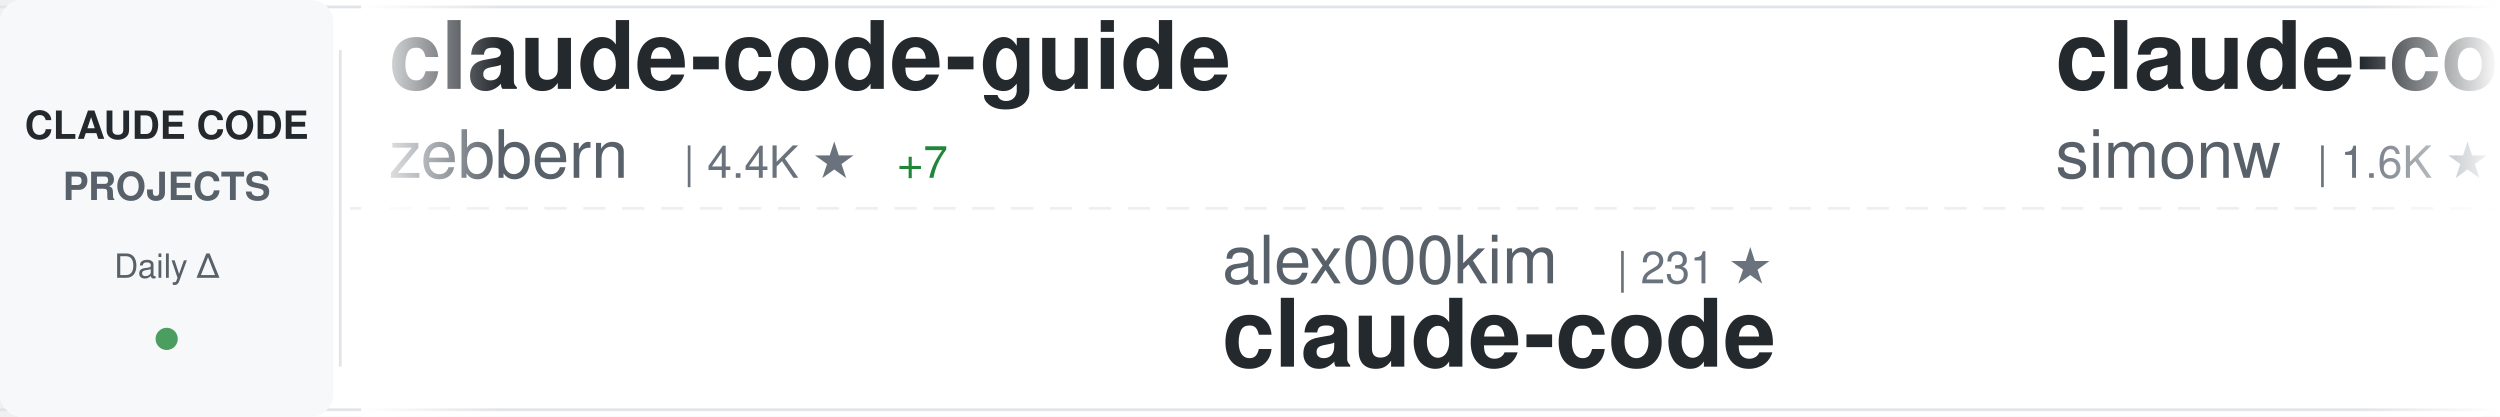
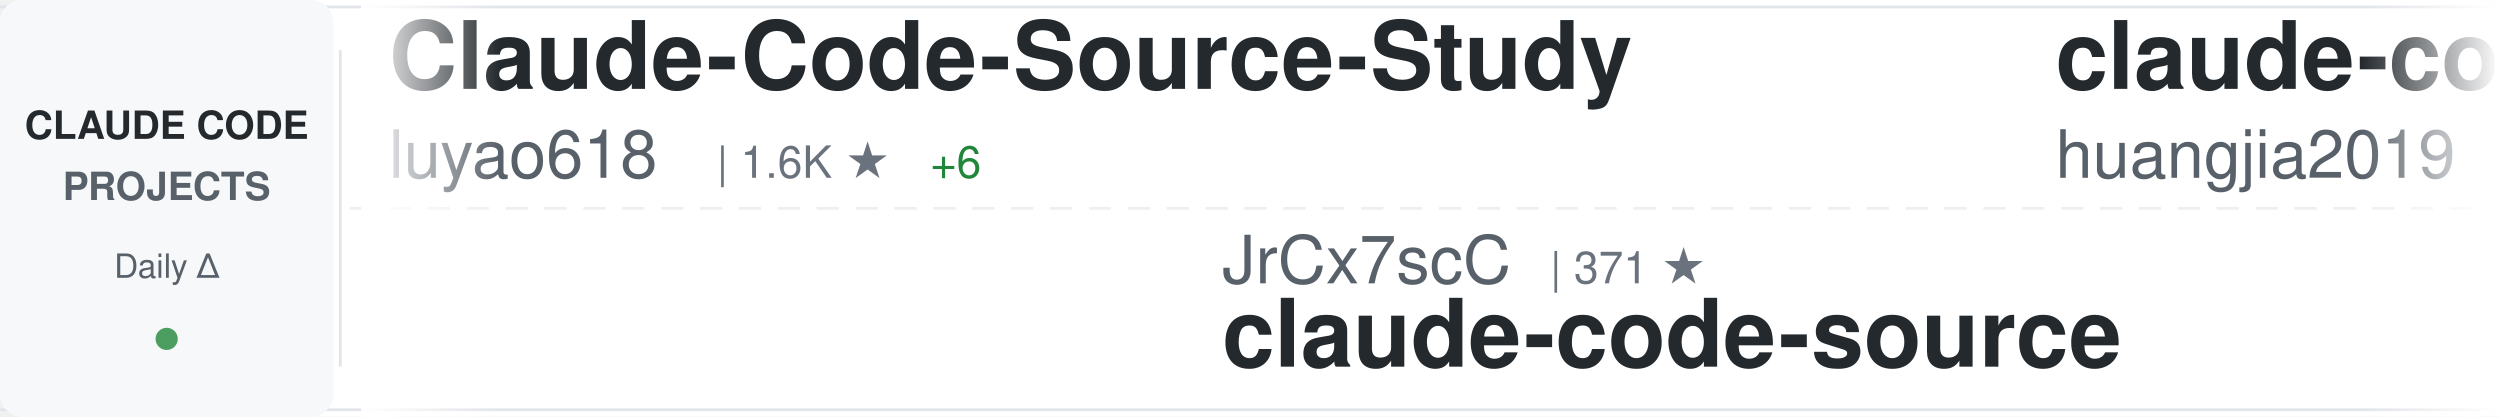
<svg xmlns="http://www.w3.org/2000/svg" width="900" height="150">
  <defs>
    <linearGradient id="awesomeLeftFade" x1="0%" y1="0%" x2="100%" y2="0%">
      <stop offset="0%" style="stop-color:#ffffff;stop-opacity:1" />
      <stop offset="100%" style="stop-color:#ffffff;stop-opacity:0" />
    </linearGradient>
    <linearGradient id="awesomeRightFade" x1="0%" y1="0%" x2="100%" y2="0%">
      <stop offset="0%" style="stop-color:#ffffff;stop-opacity:0" />
      <stop offset="100%" style="stop-color:#ffffff;stop-opacity:1" />
    </linearGradient>
  </defs>
  <rect width="900" height="150" fill="#ffffff" rx="8" />
  <rect x="0" y="2" width="900" height="1" fill="#e1e4e8" />
  <rect x="0" y="147" width="900" height="1" fill="#e1e4e8" />
  <line x1="0" y1="75" x2="900" y2="75" stroke="#e1e4e8" stroke-width="1" stroke-dasharray="8 6" opacity="0.6" />
  <rect x="0" y="0" width="120" height="150" fill="#f6f8fa" rx="8" />
  <text x="60" y="50" font-family="-apple-system, BlinkMacSystemFont, 'Segoe UI', Helvetica, Arial, sans-serif" font-size="14" font-weight="600" fill="#24292e" text-anchor="middle">CLAUDE CODE</text>
  <text x="60" y="72" font-family="-apple-system, BlinkMacSystemFont, 'Segoe UI', Helvetica, Arial, sans-serif" font-size="14" font-weight="600" fill="#586069" text-anchor="middle">PROJECTS</text>
  <text x="60" y="100" font-family="-apple-system, BlinkMacSystemFont, 'Segoe UI', Helvetica, Arial, sans-serif" font-size="12" font-weight="500" fill="#586069" text-anchor="middle">Daily Δ</text>
  <circle cx="60" cy="122" r="4" fill="#22863a" opacity="0.8" />
  <rect x="122" y="18" width="1" height="114" fill="#e1e4e8" />
  <clipPath id="awesomeTickerClip">
    <rect x="130" y="0" width="770" height="150" />
  </clipPath>
  <g clip-path="url(#awesomeTickerClip)">
    <g id="awesomeTickerItems">
      <animateTransform attributeName="transform" attributeType="XML" type="translate" from="0 0" to="-3000 0" dur="54s" repeatCount="indefinite" />
      <g transform="translate(0, 0)">
-         <text x="140" y="32" font-family="-apple-system, BlinkMacSystemFont, 'Segoe UI', Helvetica, Arial, sans-serif" font-size="34" font-weight="600" fill="#24292e">claude-code-guide</text>
-         <text x="140" y="64" font-family="-apple-system, BlinkMacSystemFont, 'Segoe UI', Helvetica, Arial, sans-serif" font-size="24" font-weight="400" fill="#586069">zebbern</text>
-         <text x="246" y="64" font-family="-apple-system, BlinkMacSystemFont, 'Segoe UI', Helvetica, Arial, sans-serif" font-size="16" font-weight="500" fill="#6a737d">| 4.4K ★</text>
-         <text x="323" y="64" font-family="-apple-system, BlinkMacSystemFont, 'Segoe UI', Helvetica, Arial, sans-serif" font-size="16" font-weight="500" fill="#22863a"> +7</text>
+         <text x="140" y="32" font-family="-apple-system, BlinkMacSystemFont, 'Segoe UI', Helvetica, Arial, sans-serif" font-size="34" font-weight="600" fill="#24292e">Claude-Code-Source-Study</text>
+         <text x="140" y="64" font-family="-apple-system, BlinkMacSystemFont, 'Segoe UI', Helvetica, Arial, sans-serif" font-size="24" font-weight="400" fill="#586069">luyao618</text>
+         <text x="258" y="64" font-family="-apple-system, BlinkMacSystemFont, 'Segoe UI', Helvetica, Arial, sans-serif" font-size="16" font-weight="500" fill="#6a737d">| 1.6K ★</text>
+         <text x="335" y="64" font-family="-apple-system, BlinkMacSystemFont, 'Segoe UI', Helvetica, Arial, sans-serif" font-size="16" font-weight="500" fill="#22863a"> +6</text>
      </g>
      <g transform="translate(300, 0)">
-         <text x="140" y="102" font-family="-apple-system, BlinkMacSystemFont, 'Segoe UI', Helvetica, Arial, sans-serif" font-size="24" font-weight="400" fill="#586069">alex000kim</text>
-         <text x="282" y="102" font-family="-apple-system, BlinkMacSystemFont, 'Segoe UI', Helvetica, Arial, sans-serif" font-size="16" font-weight="500" fill="#6a737d">| 231 ★</text>
-         <text x="140" y="132" font-family="-apple-system, BlinkMacSystemFont, 'Segoe UI', Helvetica, Arial, sans-serif" font-size="34" font-weight="600" fill="#24292e">claude-code</text>
+         <text x="140" y="102" font-family="-apple-system, BlinkMacSystemFont, 'Segoe UI', Helvetica, Arial, sans-serif" font-size="24" font-weight="400" fill="#586069">JrCx7scC</text>
+         <text x="258" y="102" font-family="-apple-system, BlinkMacSystemFont, 'Segoe UI', Helvetica, Arial, sans-serif" font-size="16" font-weight="500" fill="#6a737d">| 371 ★</text>
+         <text x="140" y="132" font-family="-apple-system, BlinkMacSystemFont, 'Segoe UI', Helvetica, Arial, sans-serif" font-size="34" font-weight="600" fill="#24292e">claude-code-source</text>
      </g>
      <g transform="translate(600, 0)">
-         <text x="140" y="32" font-family="-apple-system, BlinkMacSystemFont, 'Segoe UI', Helvetica, Arial, sans-serif" font-size="34" font-weight="600" fill="#24292e">claude-code-transcripts</text>
-         <text x="140" y="64" font-family="-apple-system, BlinkMacSystemFont, 'Segoe UI', Helvetica, Arial, sans-serif" font-size="24" font-weight="400" fill="#586069">simonw</text>
-         <text x="234" y="64" font-family="-apple-system, BlinkMacSystemFont, 'Segoe UI', Helvetica, Arial, sans-serif" font-size="16" font-weight="500" fill="#6a737d">| 1.6K ★</text>
+         <text x="140" y="32" font-family="-apple-system, BlinkMacSystemFont, 'Segoe UI', Helvetica, Arial, sans-serif" font-size="34" font-weight="600" fill="#24292e">claude-code-engineering</text>
+         <text x="140" y="64" font-family="-apple-system, BlinkMacSystemFont, 'Segoe UI', Helvetica, Arial, sans-serif" font-size="24" font-weight="400" fill="#586069">huangjia2019</text>
+         <text x="306" y="64" font-family="-apple-system, BlinkMacSystemFont, 'Segoe UI', Helvetica, Arial, sans-serif" font-size="16" font-weight="500" fill="#6a737d">| 978 ★</text>
+         <text x="374" y="64" font-family="-apple-system, BlinkMacSystemFont, 'Segoe UI', Helvetica, Arial, sans-serif" font-size="16" font-weight="500" fill="#22863a"> +2</text>
      </g>
      <g transform="translate(900, 0)">
-         <text x="140" y="102" font-family="-apple-system, BlinkMacSystemFont, 'Segoe UI', Helvetica, Arial, sans-serif" font-size="24" font-weight="400" fill="#586069">disler</text>
-         <text x="234" y="102" font-family="-apple-system, BlinkMacSystemFont, 'Segoe UI', Helvetica, Arial, sans-serif" font-size="16" font-weight="500" fill="#6a737d">| 1.5K ★</text>
-         <text x="311" y="102" font-family="-apple-system, BlinkMacSystemFont, 'Segoe UI', Helvetica, Arial, sans-serif" font-size="16" font-weight="500" fill="#22863a"> +7</text>
-         <text x="140" y="132" font-family="-apple-system, BlinkMacSystemFont, 'Segoe UI', Helvetica, Arial, sans-serif" font-size="34" font-weight="600" fill="#24292e">pi-vs-claude-code</text>
+         <text x="140" y="102" font-family="-apple-system, BlinkMacSystemFont, 'Segoe UI', Helvetica, Arial, sans-serif" font-size="24" font-weight="400" fill="#586069">rohitg00</text>
+         <text x="258" y="102" font-family="-apple-system, BlinkMacSystemFont, 'Segoe UI', Helvetica, Arial, sans-serif" font-size="16" font-weight="500" fill="#6a737d">| 2.3K ★</text>
+         <text x="335" y="102" font-family="-apple-system, BlinkMacSystemFont, 'Segoe UI', Helvetica, Arial, sans-serif" font-size="16" font-weight="500" fill="#22863a"> +5</text>
+         <text x="140" y="132" font-family="-apple-system, BlinkMacSystemFont, 'Segoe UI', Helvetica, Arial, sans-serif" font-size="34" font-weight="600" fill="#24292e">awesome-claude-code-tool...</text>
      </g>
      <g transform="translate(1200, 0)">
-         <text x="140" y="32" font-family="-apple-system, BlinkMacSystemFont, 'Segoe UI', Helvetica, Arial, sans-serif" font-size="34" font-weight="600" fill="#24292e">Claude-Code</text>
-         <text x="140" y="64" font-family="-apple-system, BlinkMacSystemFont, 'Segoe UI', Helvetica, Arial, sans-serif" font-size="24" font-weight="400" fill="#586069">pengchengneo</text>
-         <text x="306" y="64" font-family="-apple-system, BlinkMacSystemFont, 'Segoe UI', Helvetica, Arial, sans-serif" font-size="16" font-weight="500" fill="#6a737d">| 1.7K ★</text>
-         <text x="383" y="64" font-family="-apple-system, BlinkMacSystemFont, 'Segoe UI', Helvetica, Arial, sans-serif" font-size="16" font-weight="500" fill="#22863a"> +9</text>
+         <text x="140" y="32" font-family="-apple-system, BlinkMacSystemFont, 'Segoe UI', Helvetica, Arial, sans-serif" font-size="34" font-weight="600" fill="#24292e">claude-code-security-rev...</text>
+         <text x="140" y="64" font-family="-apple-system, BlinkMacSystemFont, 'Segoe UI', Helvetica, Arial, sans-serif" font-size="24" font-weight="400" fill="#586069">anthropics</text>
+         <text x="282" y="64" font-family="-apple-system, BlinkMacSystemFont, 'Segoe UI', Helvetica, Arial, sans-serif" font-size="16" font-weight="500" fill="#6a737d">| 5.5K ★</text>
+         <text x="359" y="64" font-family="-apple-system, BlinkMacSystemFont, 'Segoe UI', Helvetica, Arial, sans-serif" font-size="16" font-weight="500" fill="#22863a"> +6</text>
      </g>
      <g transform="translate(1500, 0)">
-         <text x="140" y="102" font-family="-apple-system, BlinkMacSystemFont, 'Segoe UI', Helvetica, Arial, sans-serif" font-size="24" font-weight="400" fill="#586069">chauncygu</text>
-         <text x="270" y="102" font-family="-apple-system, BlinkMacSystemFont, 'Segoe UI', Helvetica, Arial, sans-serif" font-size="16" font-weight="500" fill="#6a737d">| 2.8K ★</text>
-         <text x="347" y="102" font-family="-apple-system, BlinkMacSystemFont, 'Segoe UI', Helvetica, Arial, sans-serif" font-size="16" font-weight="500" fill="#22863a"> +3</text>
-         <text x="140" y="132" font-family="-apple-system, BlinkMacSystemFont, 'Segoe UI', Helvetica, Arial, sans-serif" font-size="34" font-weight="600" fill="#24292e">collection-claude-code-s...</text>
+         <text x="140" y="102" font-family="-apple-system, BlinkMacSystemFont, 'Segoe UI', Helvetica, Arial, sans-serif" font-size="24" font-weight="400" fill="#586069">ghuntley</text>
+         <text x="258" y="102" font-family="-apple-system, BlinkMacSystemFont, 'Segoe UI', Helvetica, Arial, sans-serif" font-size="16" font-weight="500" fill="#6a737d">| 987 ★</text>
+         <text x="140" y="132" font-family="-apple-system, BlinkMacSystemFont, 'Segoe UI', Helvetica, Arial, sans-serif" font-size="34" font-weight="600" fill="#24292e">claude-code-source-code-...</text>
      </g>
      <g transform="translate(1800, 0)">
-         <text x="140" y="32" font-family="-apple-system, BlinkMacSystemFont, 'Segoe UI', Helvetica, Arial, sans-serif" font-size="34" font-weight="600" fill="#24292e">skills</text>
-         <text x="140" y="64" font-family="-apple-system, BlinkMacSystemFont, 'Segoe UI', Helvetica, Arial, sans-serif" font-size="24" font-weight="400" fill="#586069">anthropics</text>
-         <text x="282" y="64" font-family="-apple-system, BlinkMacSystemFont, 'Segoe UI', Helvetica, Arial, sans-serif" font-size="16" font-weight="500" fill="#6a737d">| 161.2K ★</text>
-         <text x="377" y="64" font-family="-apple-system, BlinkMacSystemFont, 'Segoe UI', Helvetica, Arial, sans-serif" font-size="16" font-weight="500" fill="#22863a"> +298</text>
+         <text x="140" y="32" font-family="-apple-system, BlinkMacSystemFont, 'Segoe UI', Helvetica, Arial, sans-serif" font-size="34" font-weight="600" fill="#24292e">everything-claude-code-z...</text>
+         <text x="140" y="64" font-family="-apple-system, BlinkMacSystemFont, 'Segoe UI', Helvetica, Arial, sans-serif" font-size="24" font-weight="400" fill="#586069">xu-xiang</text>
+         <text x="258" y="64" font-family="-apple-system, BlinkMacSystemFont, 'Segoe UI', Helvetica, Arial, sans-serif" font-size="16" font-weight="500" fill="#6a737d">| 1.7K ★</text>
+         <text x="335" y="64" font-family="-apple-system, BlinkMacSystemFont, 'Segoe UI', Helvetica, Arial, sans-serif" font-size="16" font-weight="500" fill="#22863a"> +12</text>
      </g>
      <g transform="translate(2100, 0)">
-         <text x="140" y="102" font-family="-apple-system, BlinkMacSystemFont, 'Segoe UI', Helvetica, Arial, sans-serif" font-size="24" font-weight="400" fill="#586069">OrcaWhisper</text>
-         <text x="294" y="102" font-family="-apple-system, BlinkMacSystemFont, 'Segoe UI', Helvetica, Arial, sans-serif" font-size="16" font-weight="500" fill="#6a737d">| 84 ★</text>
-         <text x="353" y="102" font-family="-apple-system, BlinkMacSystemFont, 'Segoe UI', Helvetica, Arial, sans-serif" font-size="16" font-weight="500" fill="#22863a"> +1</text>
-         <text x="140" y="132" font-family="-apple-system, BlinkMacSystemFont, 'Segoe UI', Helvetica, Arial, sans-serif" font-size="34" font-weight="600" fill="#24292e">Claude-Code</text>
+         <text x="140" y="102" font-family="-apple-system, BlinkMacSystemFont, 'Segoe UI', Helvetica, Arial, sans-serif" font-size="24" font-weight="400" fill="#586069">Pimzino</text>
+         <text x="246" y="102" font-family="-apple-system, BlinkMacSystemFont, 'Segoe UI', Helvetica, Arial, sans-serif" font-size="16" font-weight="500" fill="#6a737d">| 3.8K ★</text>
+         <text x="140" y="132" font-family="-apple-system, BlinkMacSystemFont, 'Segoe UI', Helvetica, Arial, sans-serif" font-size="34" font-weight="600" fill="#24292e">claude-code-spec-workflo...</text>
      </g>
      <g transform="translate(2400, 0)">
-         <text x="140" y="32" font-family="-apple-system, BlinkMacSystemFont, 'Segoe UI', Helvetica, Arial, sans-serif" font-size="34" font-weight="600" fill="#24292e">claude-code</text>
-         <text x="140" y="64" font-family="-apple-system, BlinkMacSystemFont, 'Segoe UI', Helvetica, Arial, sans-serif" font-size="24" font-weight="400" fill="#586069">mehmoodosman</text>
-         <text x="306" y="64" font-family="-apple-system, BlinkMacSystemFont, 'Segoe UI', Helvetica, Arial, sans-serif" font-size="16" font-weight="500" fill="#6a737d">| 170 ★</text>
+         <text x="140" y="32" font-family="-apple-system, BlinkMacSystemFont, 'Segoe UI', Helvetica, Arial, sans-serif" font-size="34" font-weight="600" fill="#24292e">claude-code-cli</text>
+         <text x="140" y="64" font-family="-apple-system, BlinkMacSystemFont, 'Segoe UI', Helvetica, Arial, sans-serif" font-size="24" font-weight="400" fill="#586069">huangserva</text>
+         <text x="282" y="64" font-family="-apple-system, BlinkMacSystemFont, 'Segoe UI', Helvetica, Arial, sans-serif" font-size="16" font-weight="500" fill="#6a737d">| 620 ★</text>
+         <text x="350" y="64" font-family="-apple-system, BlinkMacSystemFont, 'Segoe UI', Helvetica, Arial, sans-serif" font-size="16" font-weight="500" fill="#22863a"> +2</text>
      </g>
      <g transform="translate(2700, 0)">
-         <text x="140" y="102" font-family="-apple-system, BlinkMacSystemFont, 'Segoe UI', Helvetica, Arial, sans-serif" font-size="24" font-weight="400" fill="#586069">huangserva</text>
-         <text x="282" y="102" font-family="-apple-system, BlinkMacSystemFont, 'Segoe UI', Helvetica, Arial, sans-serif" font-size="16" font-weight="500" fill="#6a737d">| 619 ★</text>
-         <text x="350" y="102" font-family="-apple-system, BlinkMacSystemFont, 'Segoe UI', Helvetica, Arial, sans-serif" font-size="16" font-weight="500" fill="#22863a"> +1</text>
-         <text x="140" y="132" font-family="-apple-system, BlinkMacSystemFont, 'Segoe UI', Helvetica, Arial, sans-serif" font-size="34" font-weight="600" fill="#24292e">claude-code-cli</text>
+         <text x="140" y="102" font-family="-apple-system, BlinkMacSystemFont, 'Segoe UI', Helvetica, Arial, sans-serif" font-size="24" font-weight="400" fill="#586069">jqueryscript</text>
+         <text x="306" y="102" font-family="-apple-system, BlinkMacSystemFont, 'Segoe UI', Helvetica, Arial, sans-serif" font-size="16" font-weight="500" fill="#6a737d">| 467 ★</text>
+         <text x="140" y="132" font-family="-apple-system, BlinkMacSystemFont, 'Segoe UI', Helvetica, Arial, sans-serif" font-size="34" font-weight="600" fill="#24292e">awesome-claude-code</text>
      </g>
      <g transform="translate(3000, 0)">
-         <text x="140" y="32" font-family="-apple-system, BlinkMacSystemFont, 'Segoe UI', Helvetica, Arial, sans-serif" font-size="34" font-weight="600" fill="#24292e">claude-code-guide</text>
-         <text x="140" y="64" font-family="-apple-system, BlinkMacSystemFont, 'Segoe UI', Helvetica, Arial, sans-serif" font-size="24" font-weight="400" fill="#586069">zebbern</text>
-         <text x="246" y="64" font-family="-apple-system, BlinkMacSystemFont, 'Segoe UI', Helvetica, Arial, sans-serif" font-size="16" font-weight="500" fill="#6a737d">| 4.4K ★</text>
-         <text x="323" y="64" font-family="-apple-system, BlinkMacSystemFont, 'Segoe UI', Helvetica, Arial, sans-serif" font-size="16" font-weight="500" fill="#22863a"> +7</text>
+         <text x="140" y="32" font-family="-apple-system, BlinkMacSystemFont, 'Segoe UI', Helvetica, Arial, sans-serif" font-size="34" font-weight="600" fill="#24292e">Claude-Code-Source-Study</text>
+         <text x="140" y="64" font-family="-apple-system, BlinkMacSystemFont, 'Segoe UI', Helvetica, Arial, sans-serif" font-size="24" font-weight="400" fill="#586069">luyao618</text>
+         <text x="258" y="64" font-family="-apple-system, BlinkMacSystemFont, 'Segoe UI', Helvetica, Arial, sans-serif" font-size="16" font-weight="500" fill="#6a737d">| 1.6K ★</text>
+         <text x="335" y="64" font-family="-apple-system, BlinkMacSystemFont, 'Segoe UI', Helvetica, Arial, sans-serif" font-size="16" font-weight="500" fill="#22863a"> +6</text>
      </g>
      <g transform="translate(3300, 0)">
-         <text x="140" y="102" font-family="-apple-system, BlinkMacSystemFont, 'Segoe UI', Helvetica, Arial, sans-serif" font-size="24" font-weight="400" fill="#586069">alex000kim</text>
-         <text x="282" y="102" font-family="-apple-system, BlinkMacSystemFont, 'Segoe UI', Helvetica, Arial, sans-serif" font-size="16" font-weight="500" fill="#6a737d">| 231 ★</text>
-         <text x="140" y="132" font-family="-apple-system, BlinkMacSystemFont, 'Segoe UI', Helvetica, Arial, sans-serif" font-size="34" font-weight="600" fill="#24292e">claude-code</text>
+         <text x="140" y="102" font-family="-apple-system, BlinkMacSystemFont, 'Segoe UI', Helvetica, Arial, sans-serif" font-size="24" font-weight="400" fill="#586069">JrCx7scC</text>
+         <text x="258" y="102" font-family="-apple-system, BlinkMacSystemFont, 'Segoe UI', Helvetica, Arial, sans-serif" font-size="16" font-weight="500" fill="#6a737d">| 371 ★</text>
+         <text x="140" y="132" font-family="-apple-system, BlinkMacSystemFont, 'Segoe UI', Helvetica, Arial, sans-serif" font-size="34" font-weight="600" fill="#24292e">claude-code-source</text>
      </g>
      <g transform="translate(3600, 0)">
-         <text x="140" y="32" font-family="-apple-system, BlinkMacSystemFont, 'Segoe UI', Helvetica, Arial, sans-serif" font-size="34" font-weight="600" fill="#24292e">claude-code-transcripts</text>
-         <text x="140" y="64" font-family="-apple-system, BlinkMacSystemFont, 'Segoe UI', Helvetica, Arial, sans-serif" font-size="24" font-weight="400" fill="#586069">simonw</text>
-         <text x="234" y="64" font-family="-apple-system, BlinkMacSystemFont, 'Segoe UI', Helvetica, Arial, sans-serif" font-size="16" font-weight="500" fill="#6a737d">| 1.6K ★</text>
+         <text x="140" y="32" font-family="-apple-system, BlinkMacSystemFont, 'Segoe UI', Helvetica, Arial, sans-serif" font-size="34" font-weight="600" fill="#24292e">claude-code-engineering</text>
+         <text x="140" y="64" font-family="-apple-system, BlinkMacSystemFont, 'Segoe UI', Helvetica, Arial, sans-serif" font-size="24" font-weight="400" fill="#586069">huangjia2019</text>
+         <text x="306" y="64" font-family="-apple-system, BlinkMacSystemFont, 'Segoe UI', Helvetica, Arial, sans-serif" font-size="16" font-weight="500" fill="#6a737d">| 978 ★</text>
+         <text x="374" y="64" font-family="-apple-system, BlinkMacSystemFont, 'Segoe UI', Helvetica, Arial, sans-serif" font-size="16" font-weight="500" fill="#22863a"> +2</text>
      </g>
      <g transform="translate(3900, 0)">
-         <text x="140" y="102" font-family="-apple-system, BlinkMacSystemFont, 'Segoe UI', Helvetica, Arial, sans-serif" font-size="24" font-weight="400" fill="#586069">disler</text>
-         <text x="234" y="102" font-family="-apple-system, BlinkMacSystemFont, 'Segoe UI', Helvetica, Arial, sans-serif" font-size="16" font-weight="500" fill="#6a737d">| 1.5K ★</text>
-         <text x="311" y="102" font-family="-apple-system, BlinkMacSystemFont, 'Segoe UI', Helvetica, Arial, sans-serif" font-size="16" font-weight="500" fill="#22863a"> +7</text>
-         <text x="140" y="132" font-family="-apple-system, BlinkMacSystemFont, 'Segoe UI', Helvetica, Arial, sans-serif" font-size="34" font-weight="600" fill="#24292e">pi-vs-claude-code</text>
+         <text x="140" y="102" font-family="-apple-system, BlinkMacSystemFont, 'Segoe UI', Helvetica, Arial, sans-serif" font-size="24" font-weight="400" fill="#586069">rohitg00</text>
+         <text x="258" y="102" font-family="-apple-system, BlinkMacSystemFont, 'Segoe UI', Helvetica, Arial, sans-serif" font-size="16" font-weight="500" fill="#6a737d">| 2.3K ★</text>
+         <text x="335" y="102" font-family="-apple-system, BlinkMacSystemFont, 'Segoe UI', Helvetica, Arial, sans-serif" font-size="16" font-weight="500" fill="#22863a"> +5</text>
+         <text x="140" y="132" font-family="-apple-system, BlinkMacSystemFont, 'Segoe UI', Helvetica, Arial, sans-serif" font-size="34" font-weight="600" fill="#24292e">awesome-claude-code-tool...</text>
      </g>
    </g>
  </g>
  <rect x="130" y="0" width="50" height="150" fill="url(#awesomeLeftFade)" />
  <rect x="850" y="0" width="50" height="150" fill="url(#awesomeRightFade)" />
</svg>
